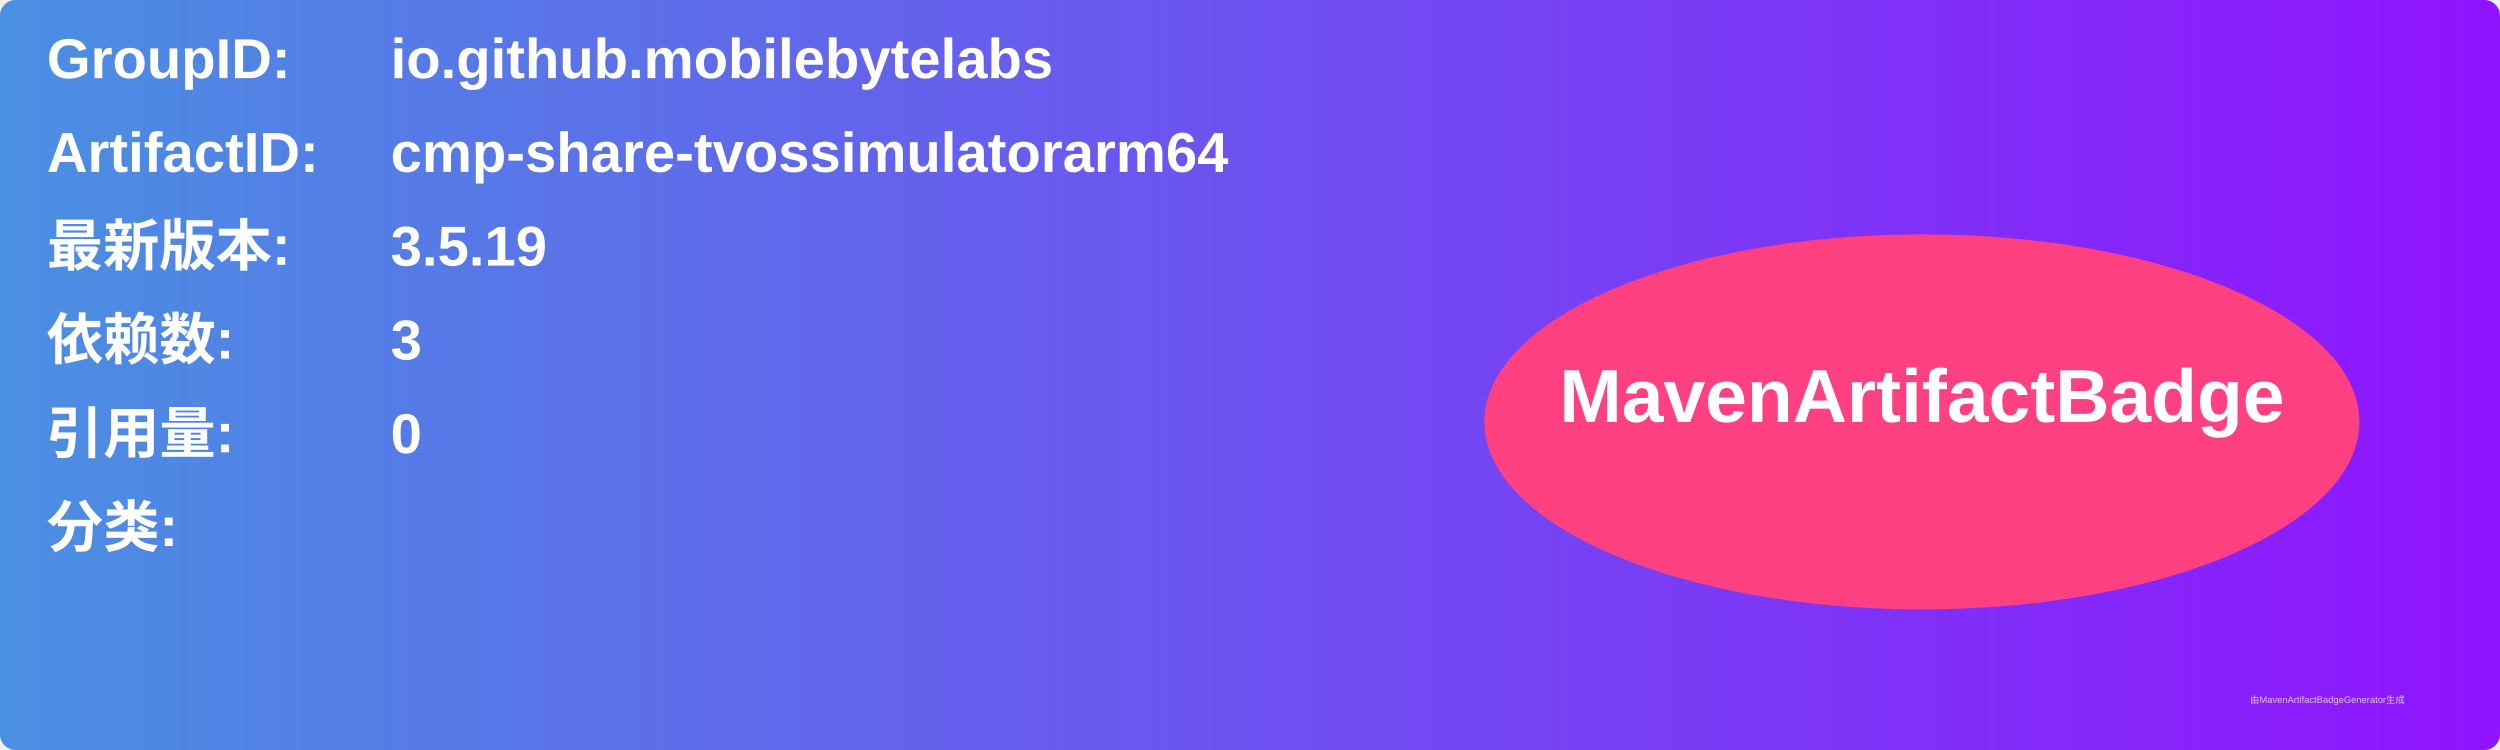
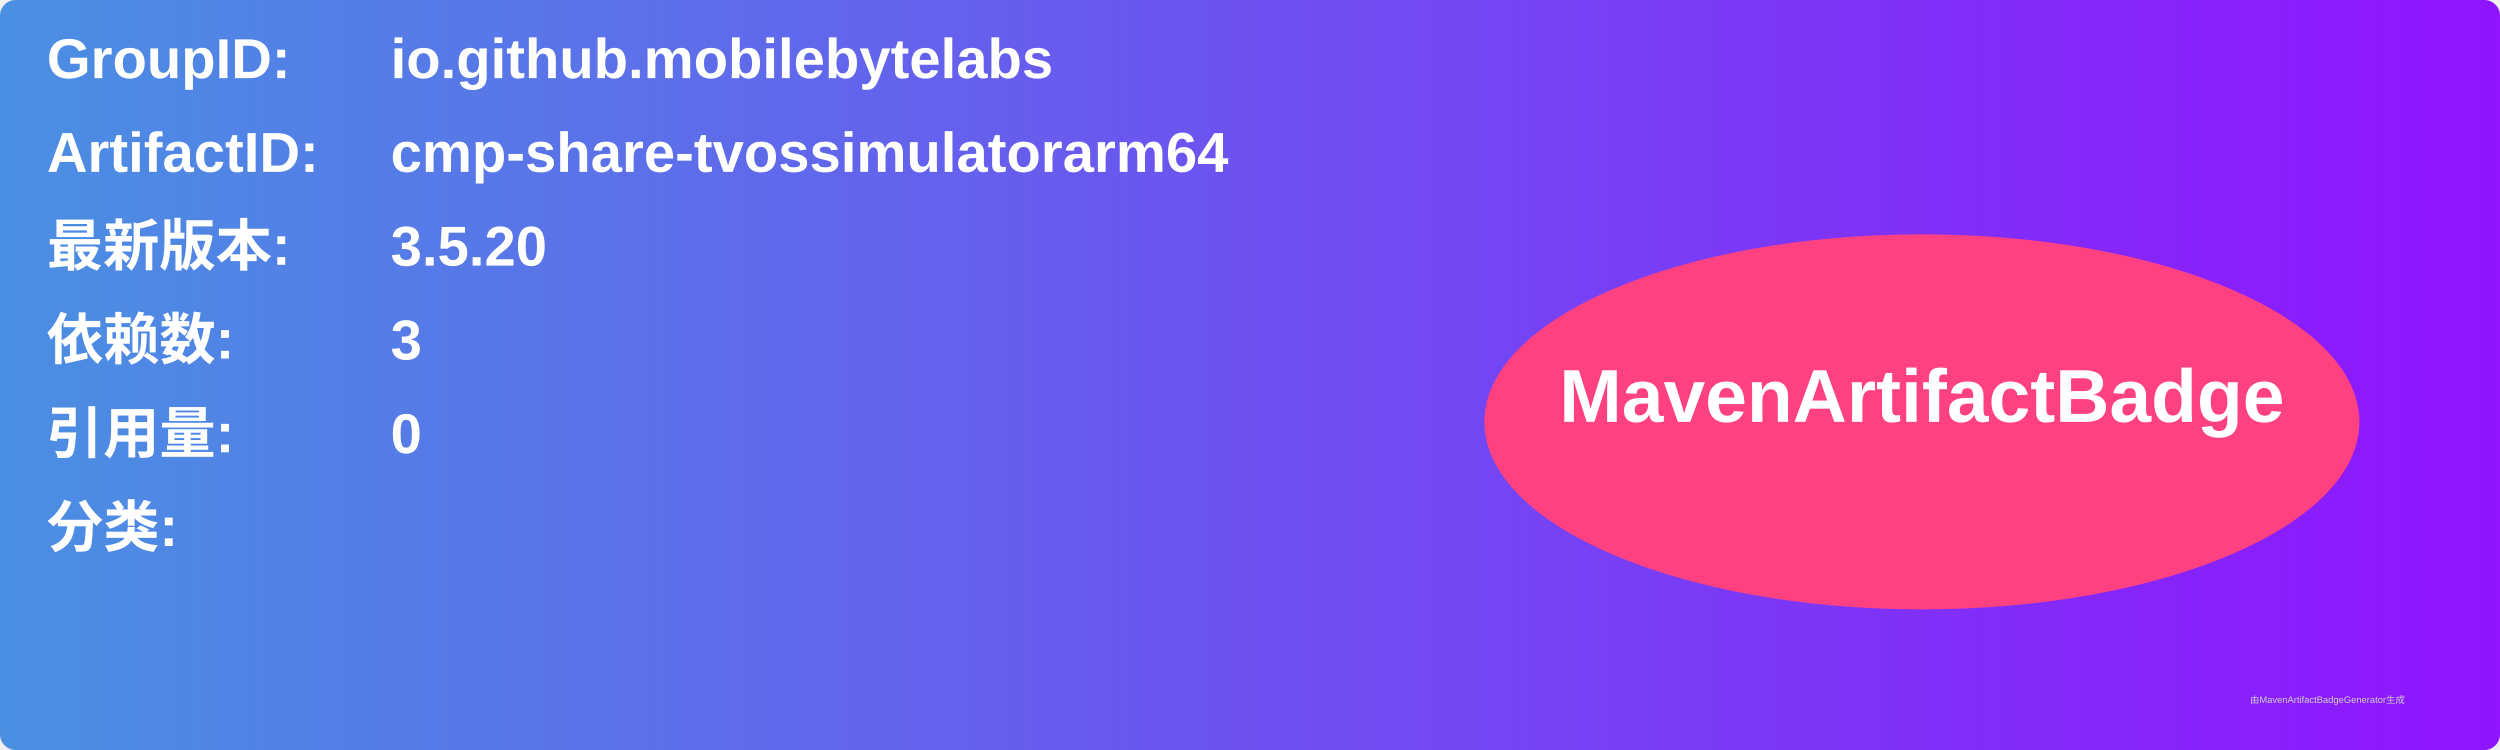
<svg xmlns="http://www.w3.org/2000/svg" width="800" height="240" viewBox="0 0 800 240">
  <linearGradient id="grad" x1="0%" y1="0%" x2="100%" y2="0%">
    <stop offset="0%" stop-color="#4a90e2" />
    <stop offset="100%" stop-color="#9013fe" />
  </linearGradient>
  <rect width="100%" height="100%" rx="5" ry="5" fill="url(#grad)" />
  <g transform="translate(15, 15)">
    <text x="0" y="10" font-family="Arial" font-size="18" fill="white" font-weight="bold" width="260">GroupID:</text>
    <text x="110" y="10" font-family="Arial" font-size="18" fill="white" font-weight="bold" width="460">io.github.mobilebytelabs</text>
    <text x="0" y="40" font-family="Arial" font-size="18" fill="white" font-weight="bold" width="260">ArtifactID:</text>
    <text x="110" y="40" font-family="Arial" font-size="18" fill="white" font-weight="bold" width="460">cmp-share-tvossimulatorarm64</text>
    <text x="0" y="70" font-family="Arial" font-size="18" fill="white" font-weight="bold">最新版本:</text>
    <text x="110" y="70" font-family="Arial" font-size="18" fill="white" font-weight="bold">
-       <tspan font-weight="bold">3.5.19</tspan>
+       <tspan font-weight="bold">3.5.20</tspan>
    </text>
    <text x="0" y="100" font-family="Arial" font-size="18" fill="white" font-weight="bold">依赖数: </text>
    <text x="110" y="100" font-family="Arial" font-size="18" fill="white">
      <tspan font-weight="bold">3</tspan>
    </text>
    <text x="0" y="130" font-family="Arial" font-size="18" fill="white" font-weight="bold">引用量: </text>
    <text x="110" y="130" font-family="Arial" font-size="18" fill="white">
      <tspan font-weight="bold">0</tspan>
    </text>
    <text x="0" y="160" font-family="Arial" font-size="18" fill="white" font-weight="bold">分类:</text>
    <text x="10" y="190" font-family="Arial" font-size="10" fill="white">
      <tspan font-weight="bold" />
    </text>
    <ellipse cx="600" cy="120" rx="140" ry="60" fill="#ff4081" />
    <text x="600" y="120" text-anchor="middle" font-family="Arial" font-size="24" fill="white" font-weight="bold">MavenArtifactBadge</text>
  </g>
  <text x="720" y="225" font-family="Arial" font-size="3" fill="#d0d0d0">由MavenArtifactBadgeGenerator生成</text>
</svg>
